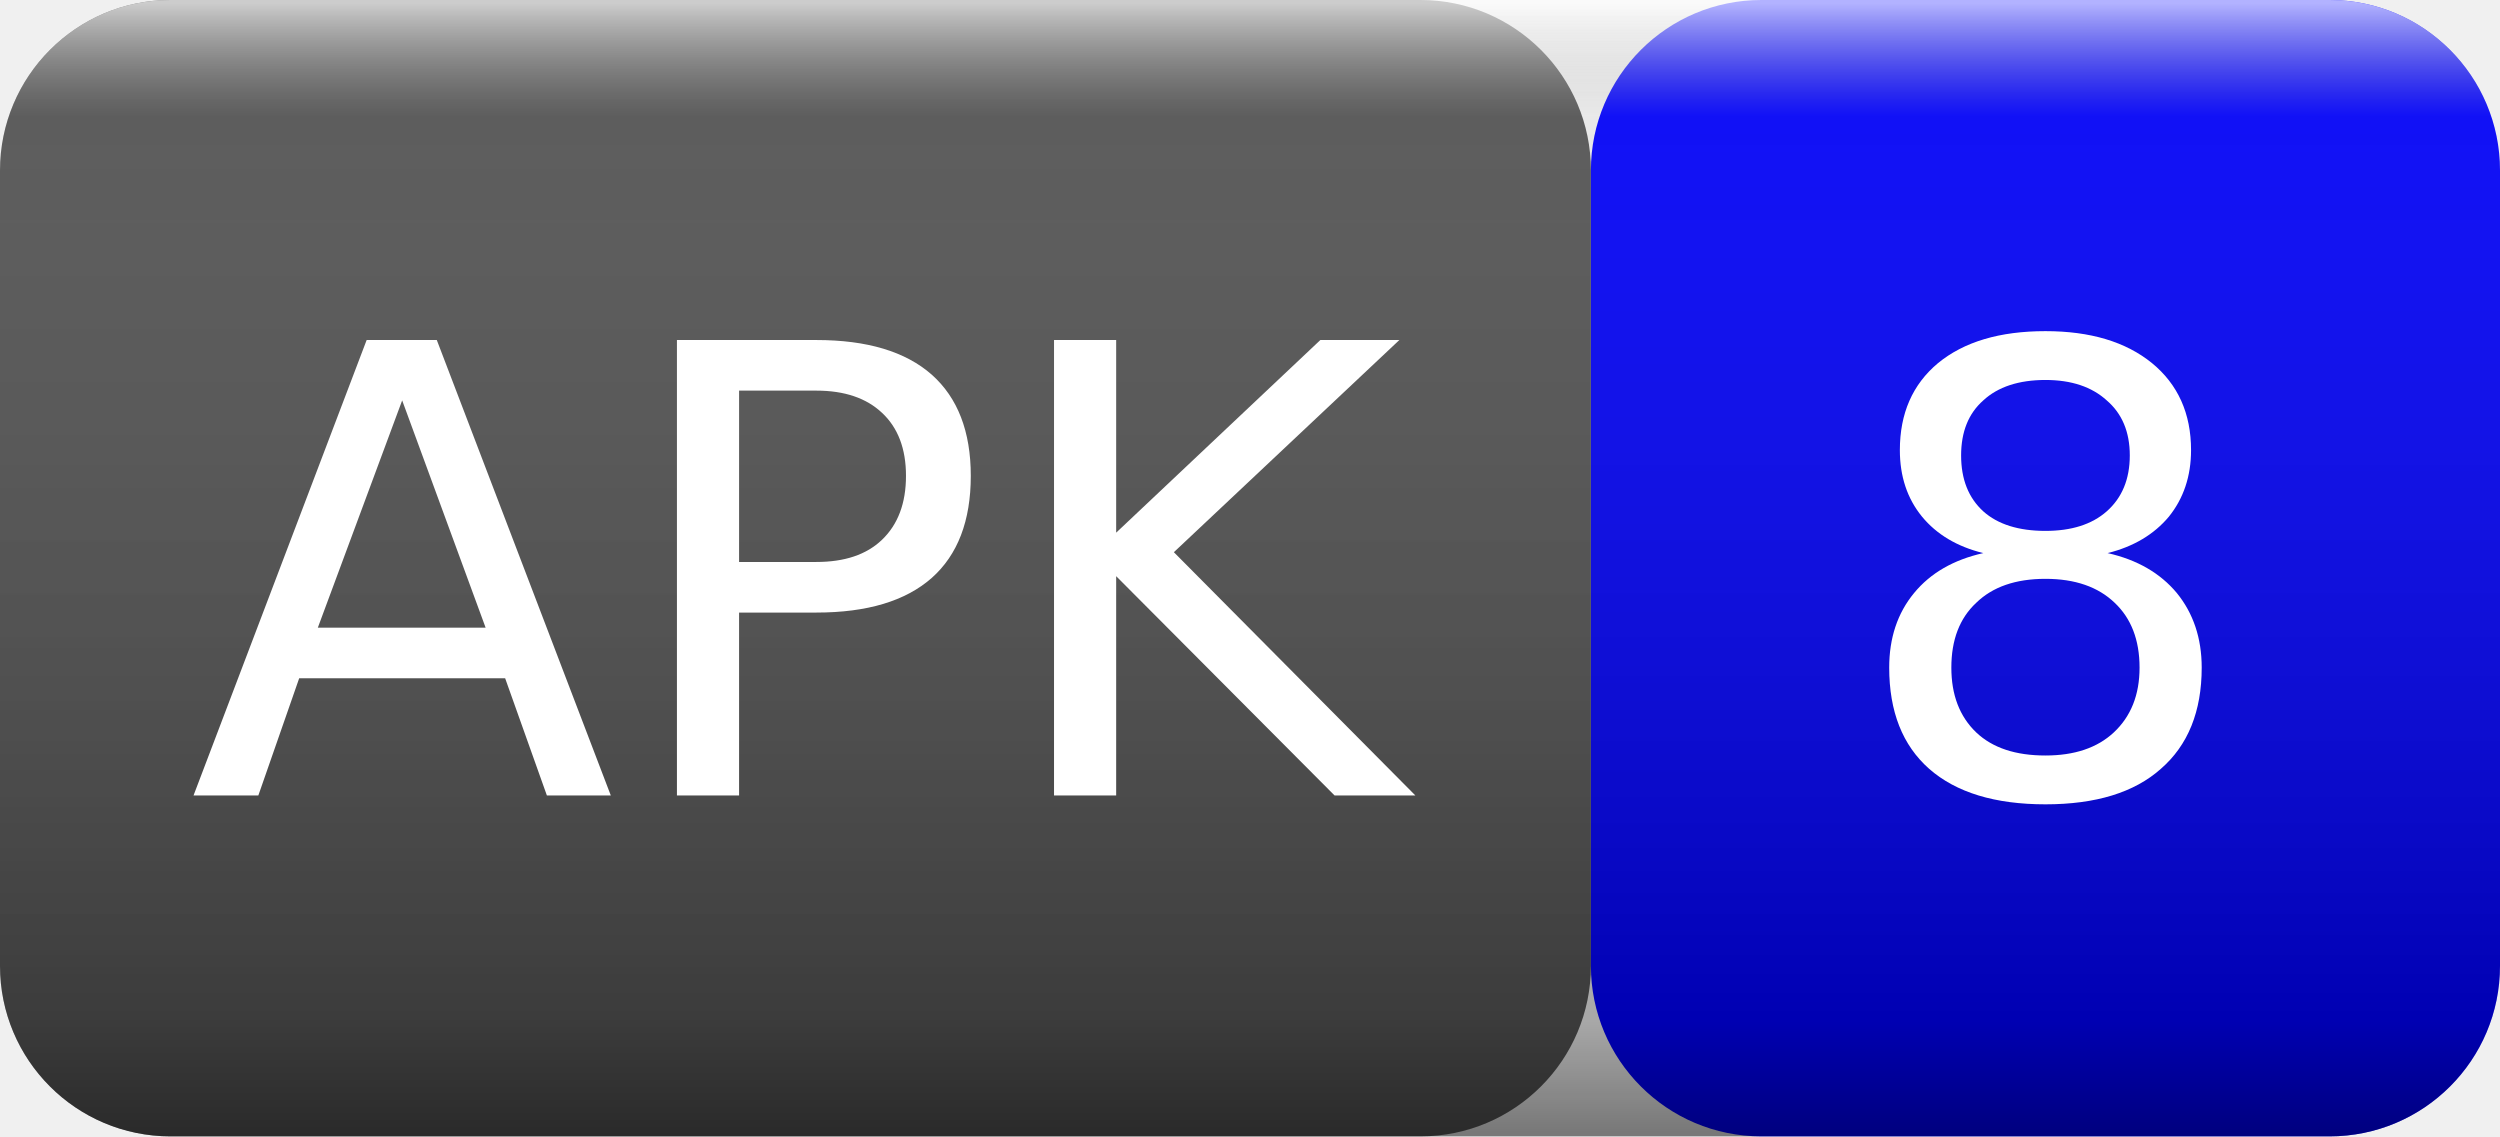
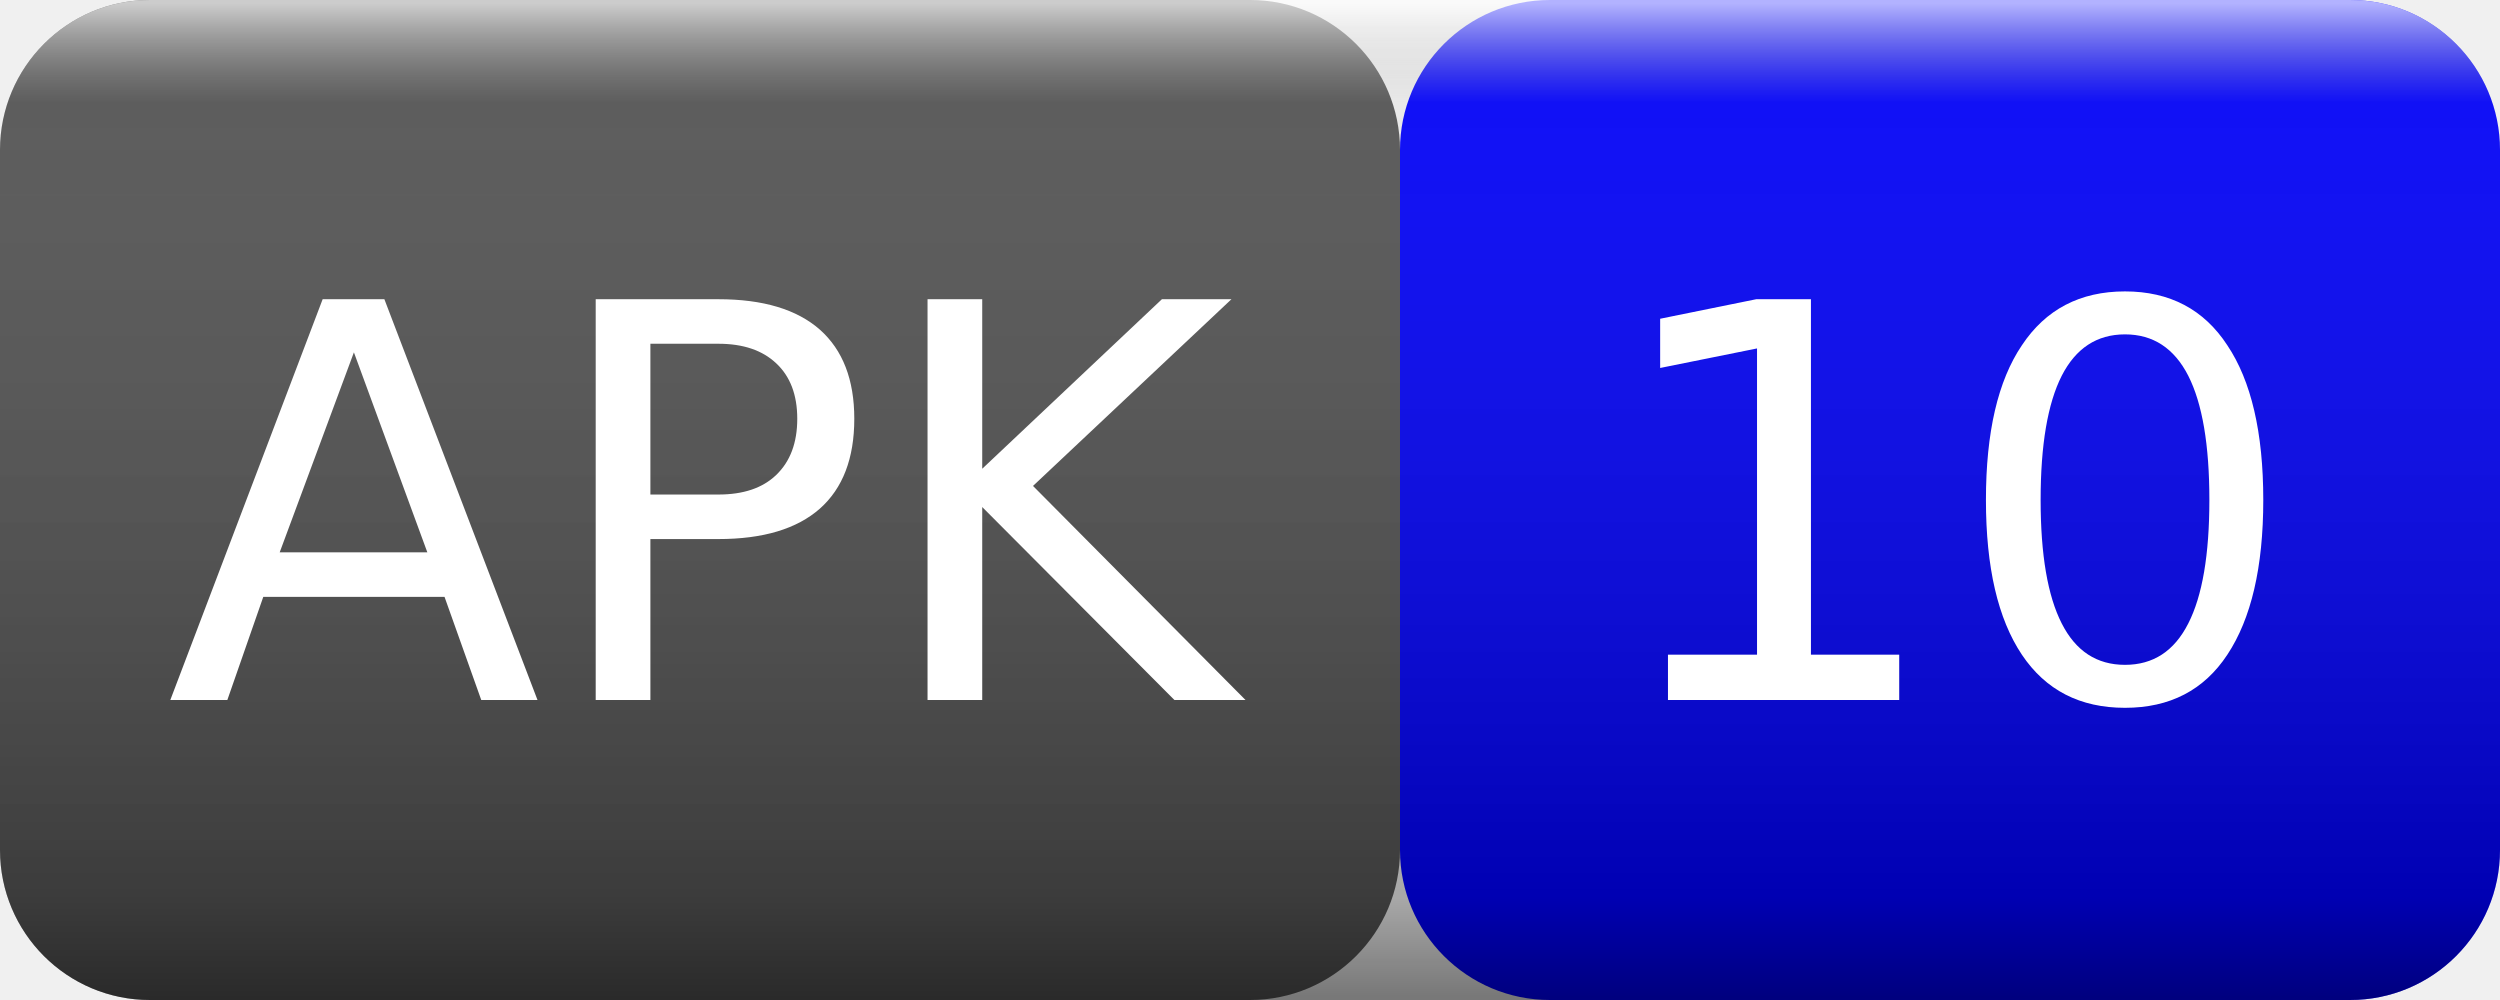
- <svg xmlns="http://www.w3.org/2000/svg" width="44" height="20">
+ <svg xmlns="http://www.w3.org/2000/svg" width="50" height="20">
  <linearGradient id="smooth" x2="0" y2="100%">
    <stop offset="0" stop-color="#fff" stop-opacity=".7" />
    <stop offset=".1" stop-color="#aaa" stop-opacity=".1" />
    <stop offset=".9" stop-color="#000" stop-opacity=".3" />
    <stop offset="1" stop-color="#000" stop-opacity=".5" />
  </linearGradient>
  <rect rx="3" width="28" height="20" fill="#555" />
-   <rect rx="3" x="28" width="16" height="20" fill="blue" />
-   <rect rx="3" width="44" height="20" fill="url(#smooth)" />
+   <rect rx="3" x="28" width="22" height="20" fill="blue" />
+   <rect rx="3" width="50" height="20" fill="url(#smooth)" />
  <g fill="#fff" text-anchor="middle" font-family="Verdana,Geneva,DejaVu Sans,sans-serif" font-size="11">
    <text x="14" y="14">APK</text>
-     <text x="36" y="14">8</text>
+     <text x="39" y="14">10</text>
  </g>
</svg>
